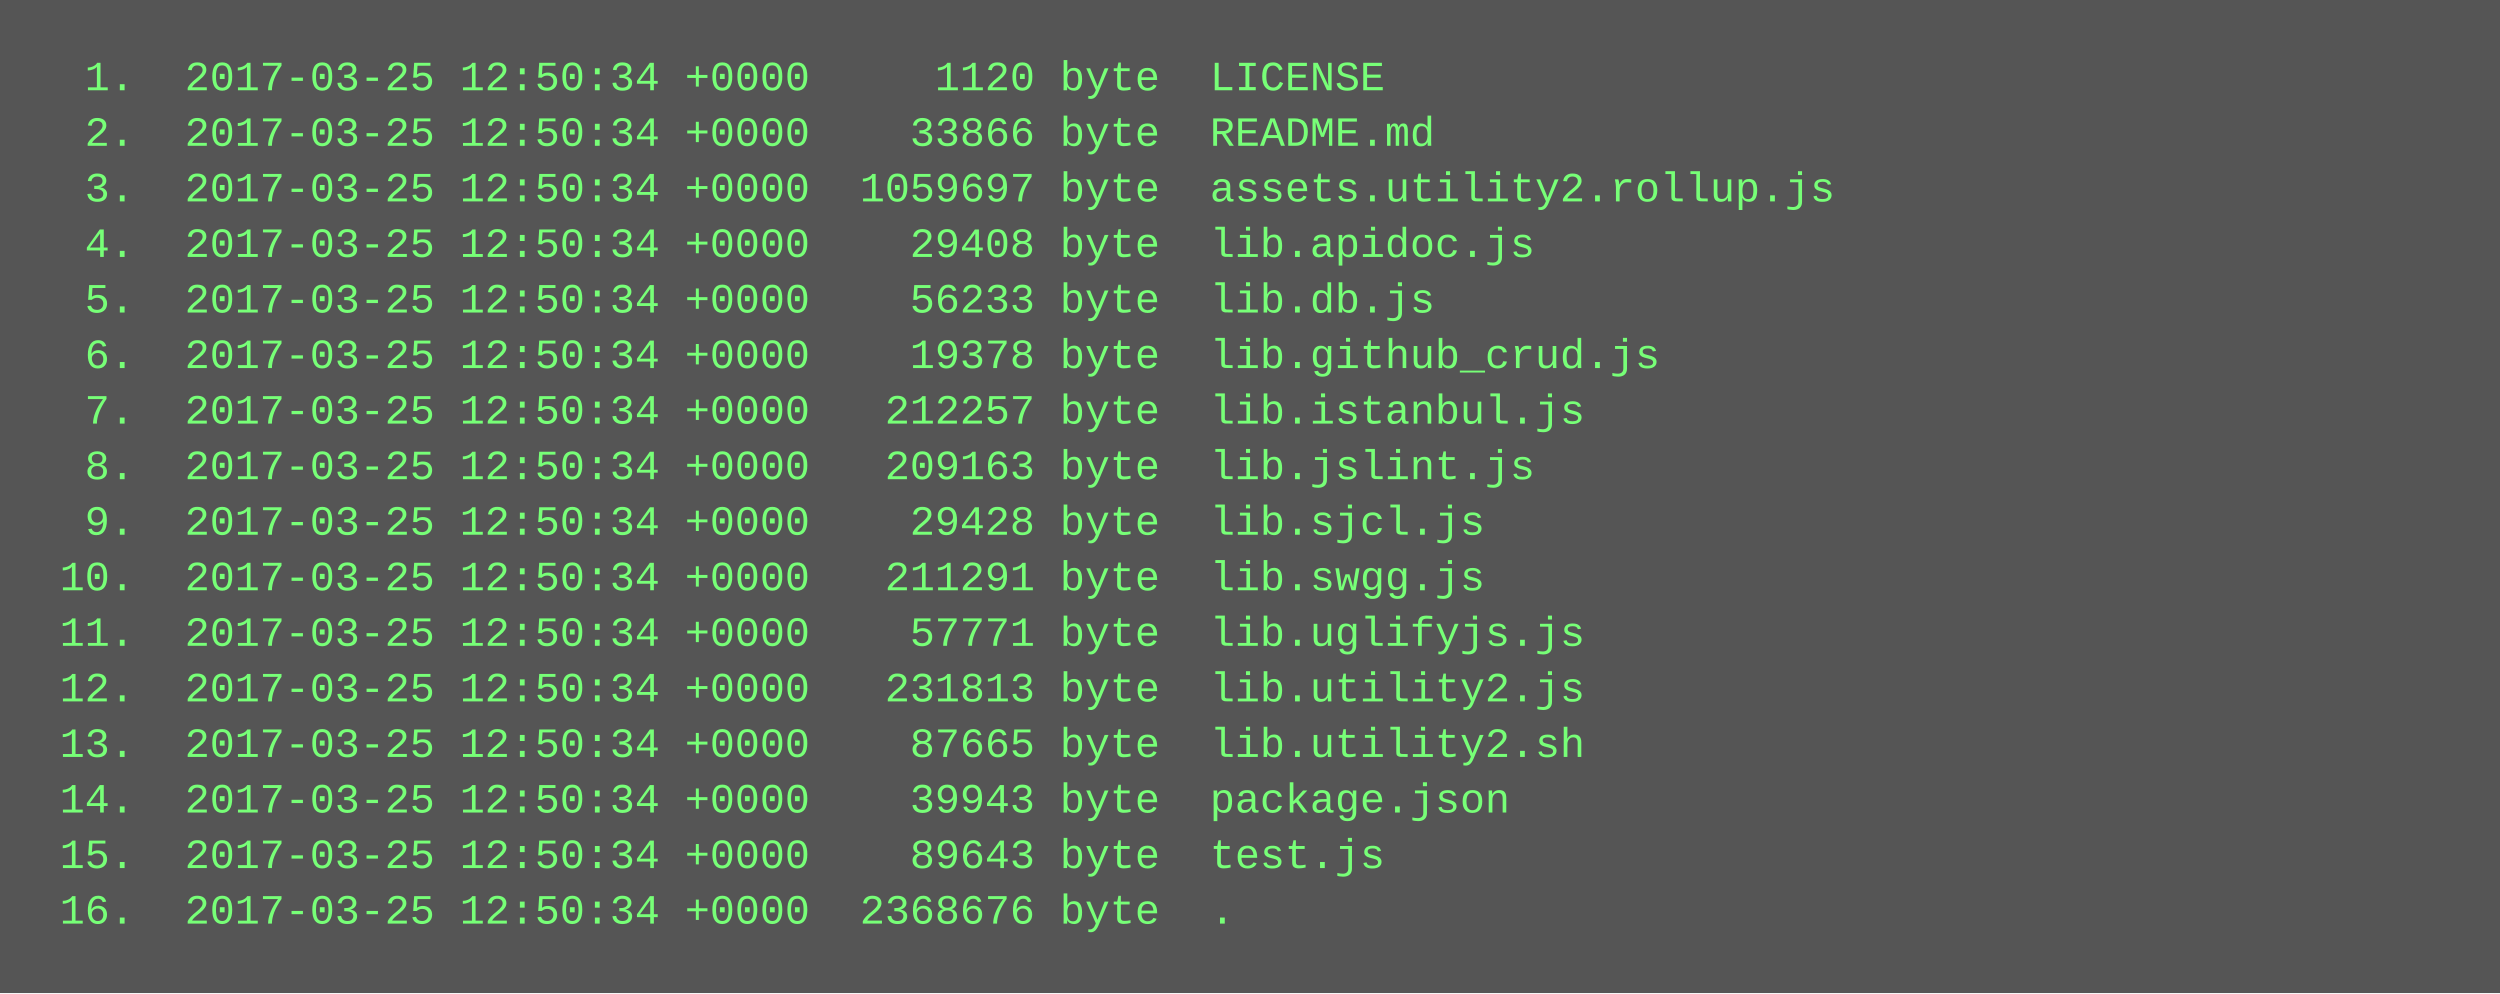
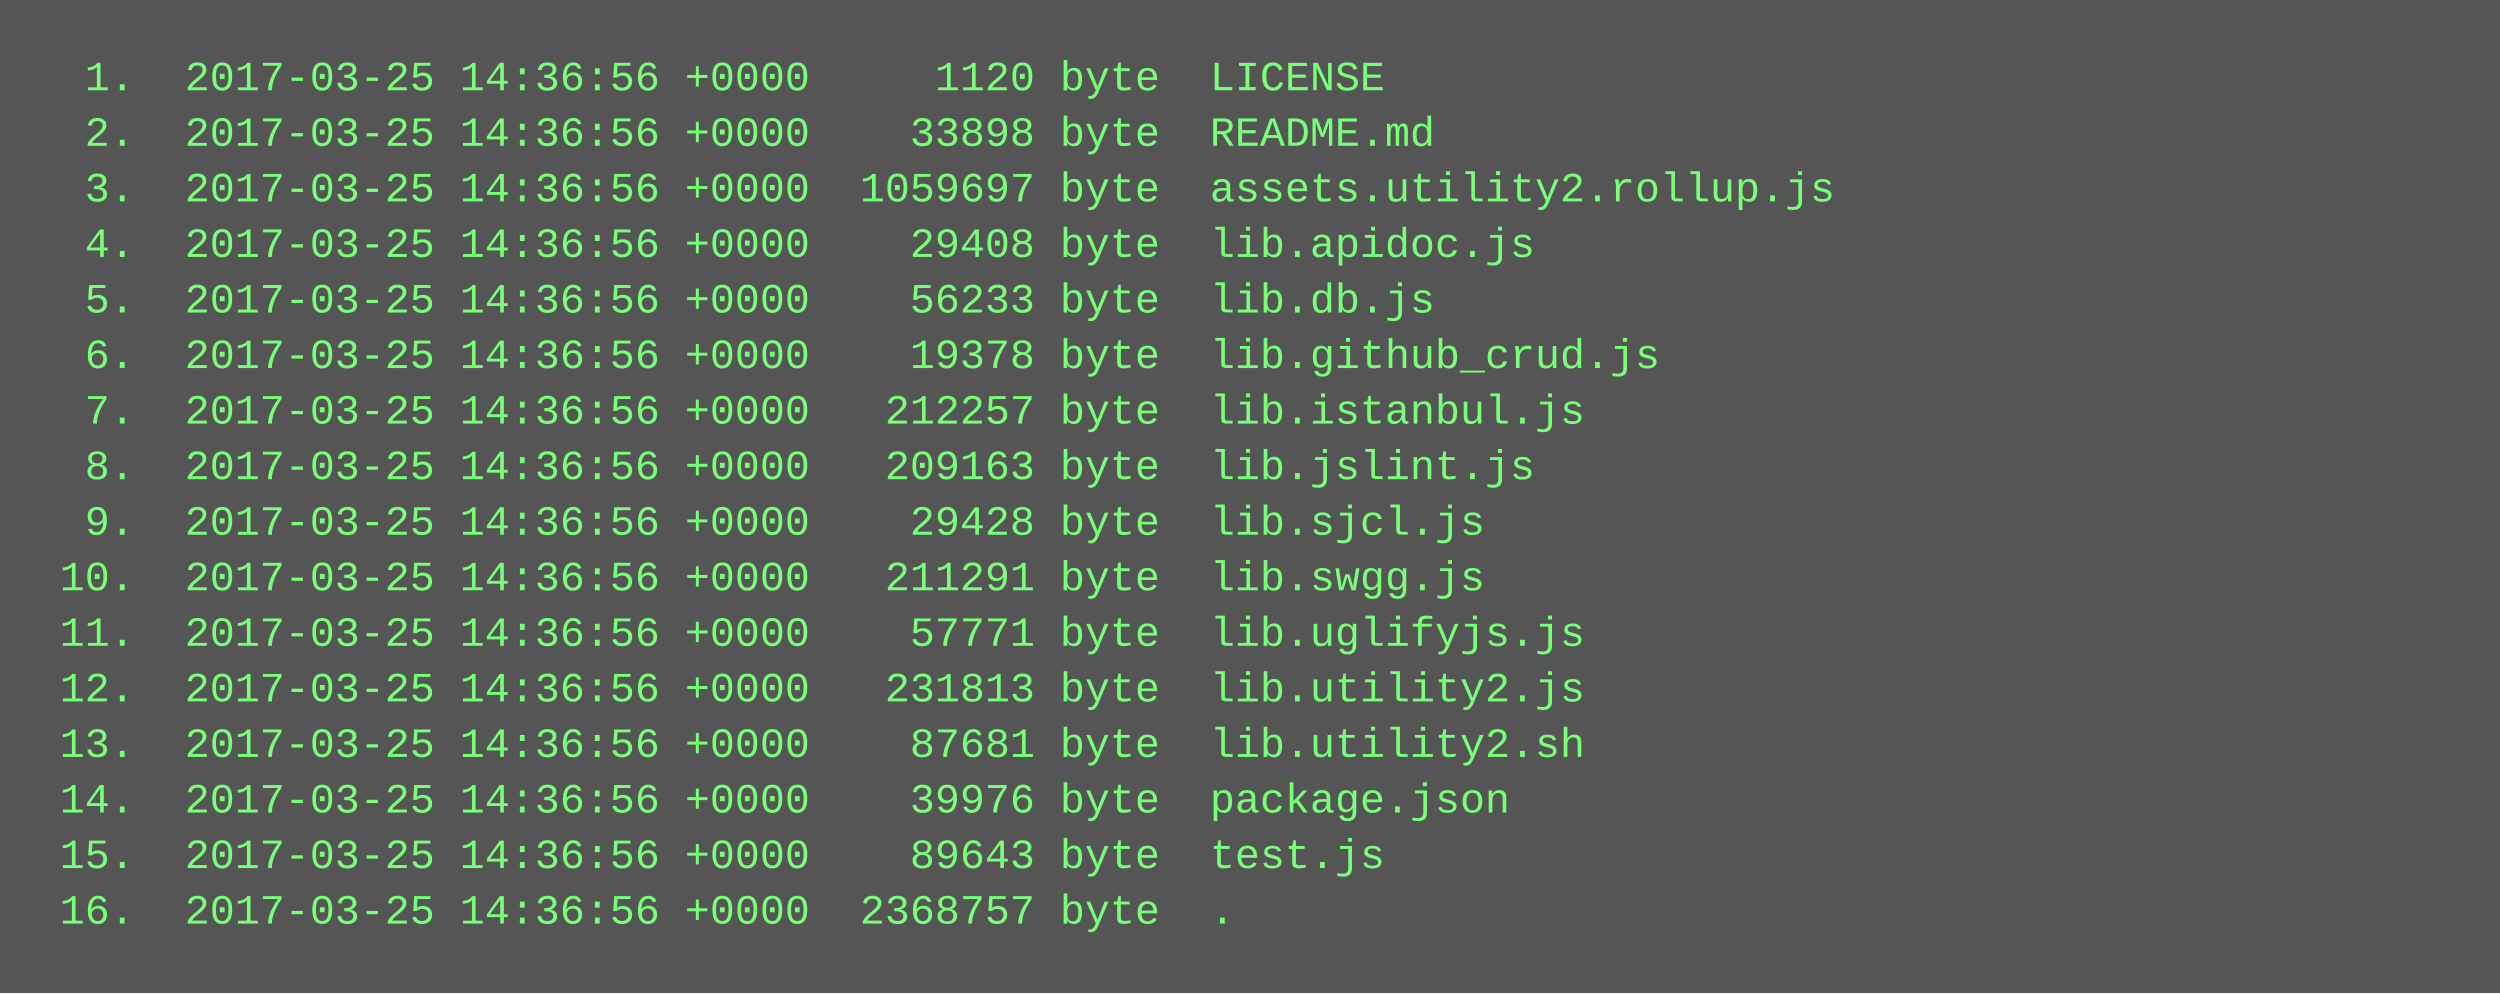
<svg xmlns="http://www.w3.org/2000/svg" height="286" width="720">
  <rect height="286" fill="#555" width="720" />
  <text fill="#7f7" font-family="Courier New" font-size="12" xml:space="preserve">
-     <tspan x="10" y="26">  1.  2017-03-25 12:50:34 +0000     1120 byte  LICENSE</tspan>
-     <tspan x="10" y="42">  2.  2017-03-25 12:50:34 +0000    33866 byte  README.md</tspan>
-     <tspan x="10" y="58">  3.  2017-03-25 12:50:34 +0000  1059697 byte  assets.utility2.rollup.js</tspan>
-     <tspan x="10" y="74">  4.  2017-03-25 12:50:34 +0000    29408 byte  lib.apidoc.js</tspan>
-     <tspan x="10" y="90">  5.  2017-03-25 12:50:34 +0000    56233 byte  lib.db.js</tspan>
-     <tspan x="10" y="106">  6.  2017-03-25 12:50:34 +0000    19378 byte  lib.github_crud.js</tspan>
-     <tspan x="10" y="122">  7.  2017-03-25 12:50:34 +0000   212257 byte  lib.istanbul.js</tspan>
-     <tspan x="10" y="138">  8.  2017-03-25 12:50:34 +0000   209163 byte  lib.jslint.js</tspan>
-     <tspan x="10" y="154">  9.  2017-03-25 12:50:34 +0000    29428 byte  lib.sjcl.js</tspan>
-     <tspan x="10" y="170"> 10.  2017-03-25 12:50:34 +0000   211291 byte  lib.swgg.js</tspan>
-     <tspan x="10" y="186"> 11.  2017-03-25 12:50:34 +0000    57771 byte  lib.uglifyjs.js</tspan>
-     <tspan x="10" y="202"> 12.  2017-03-25 12:50:34 +0000   231813 byte  lib.utility2.js</tspan>
-     <tspan x="10" y="218"> 13.  2017-03-25 12:50:34 +0000    87665 byte  lib.utility2.sh</tspan>
-     <tspan x="10" y="234"> 14.  2017-03-25 12:50:34 +0000    39943 byte  package.json</tspan>
-     <tspan x="10" y="250"> 15.  2017-03-25 12:50:34 +0000    89643 byte  test.js</tspan>
-     <tspan x="10" y="266"> 16.  2017-03-25 12:50:34 +0000  2368676 byte  .</tspan>
+     <tspan x="10" y="26">  1.  2017-03-25 14:36:56 +0000     1120 byte  LICENSE</tspan>
+     <tspan x="10" y="42">  2.  2017-03-25 14:36:56 +0000    33898 byte  README.md</tspan>
+     <tspan x="10" y="58">  3.  2017-03-25 14:36:56 +0000  1059697 byte  assets.utility2.rollup.js</tspan>
+     <tspan x="10" y="74">  4.  2017-03-25 14:36:56 +0000    29408 byte  lib.apidoc.js</tspan>
+     <tspan x="10" y="90">  5.  2017-03-25 14:36:56 +0000    56233 byte  lib.db.js</tspan>
+     <tspan x="10" y="106">  6.  2017-03-25 14:36:56 +0000    19378 byte  lib.github_crud.js</tspan>
+     <tspan x="10" y="122">  7.  2017-03-25 14:36:56 +0000   212257 byte  lib.istanbul.js</tspan>
+     <tspan x="10" y="138">  8.  2017-03-25 14:36:56 +0000   209163 byte  lib.jslint.js</tspan>
+     <tspan x="10" y="154">  9.  2017-03-25 14:36:56 +0000    29428 byte  lib.sjcl.js</tspan>
+     <tspan x="10" y="170"> 10.  2017-03-25 14:36:56 +0000   211291 byte  lib.swgg.js</tspan>
+     <tspan x="10" y="186"> 11.  2017-03-25 14:36:56 +0000    57771 byte  lib.uglifyjs.js</tspan>
+     <tspan x="10" y="202"> 12.  2017-03-25 14:36:56 +0000   231813 byte  lib.utility2.js</tspan>
+     <tspan x="10" y="218"> 13.  2017-03-25 14:36:56 +0000    87681 byte  lib.utility2.sh</tspan>
+     <tspan x="10" y="234"> 14.  2017-03-25 14:36:56 +0000    39976 byte  package.json</tspan>
+     <tspan x="10" y="250"> 15.  2017-03-25 14:36:56 +0000    89643 byte  test.js</tspan>
+     <tspan x="10" y="266"> 16.  2017-03-25 14:36:56 +0000  2368757 byte  .</tspan>
  </text>
</svg>
